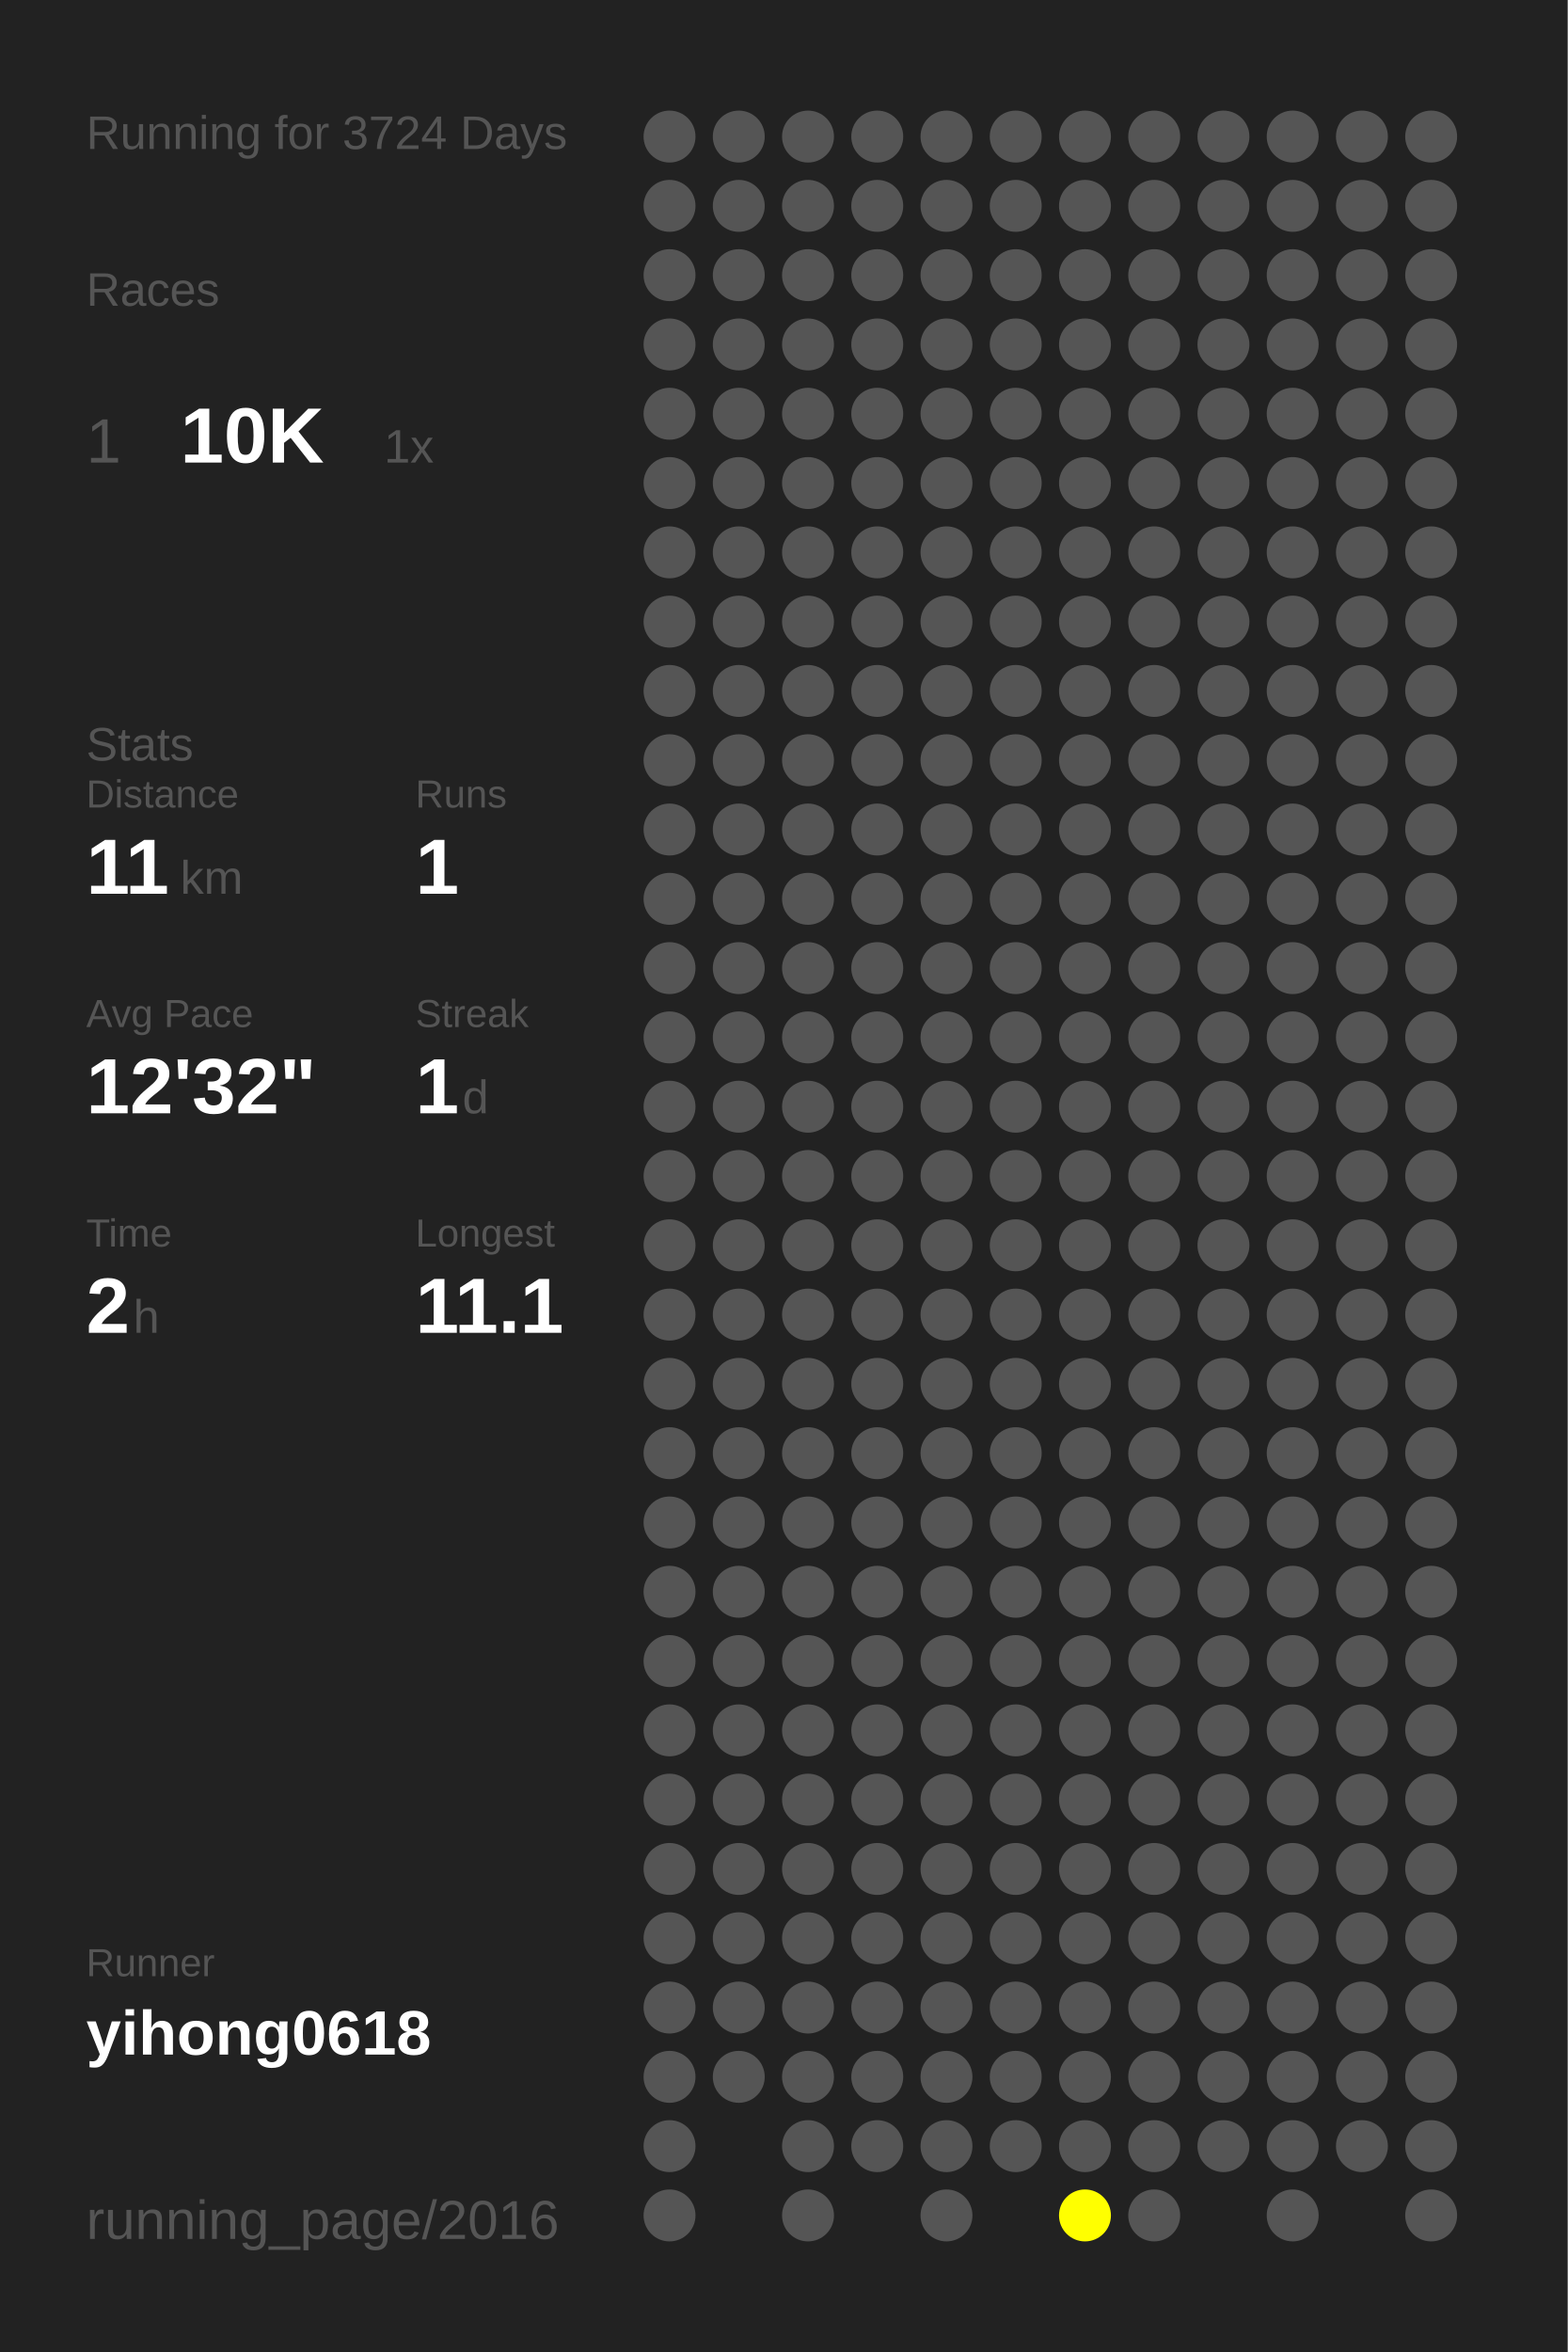
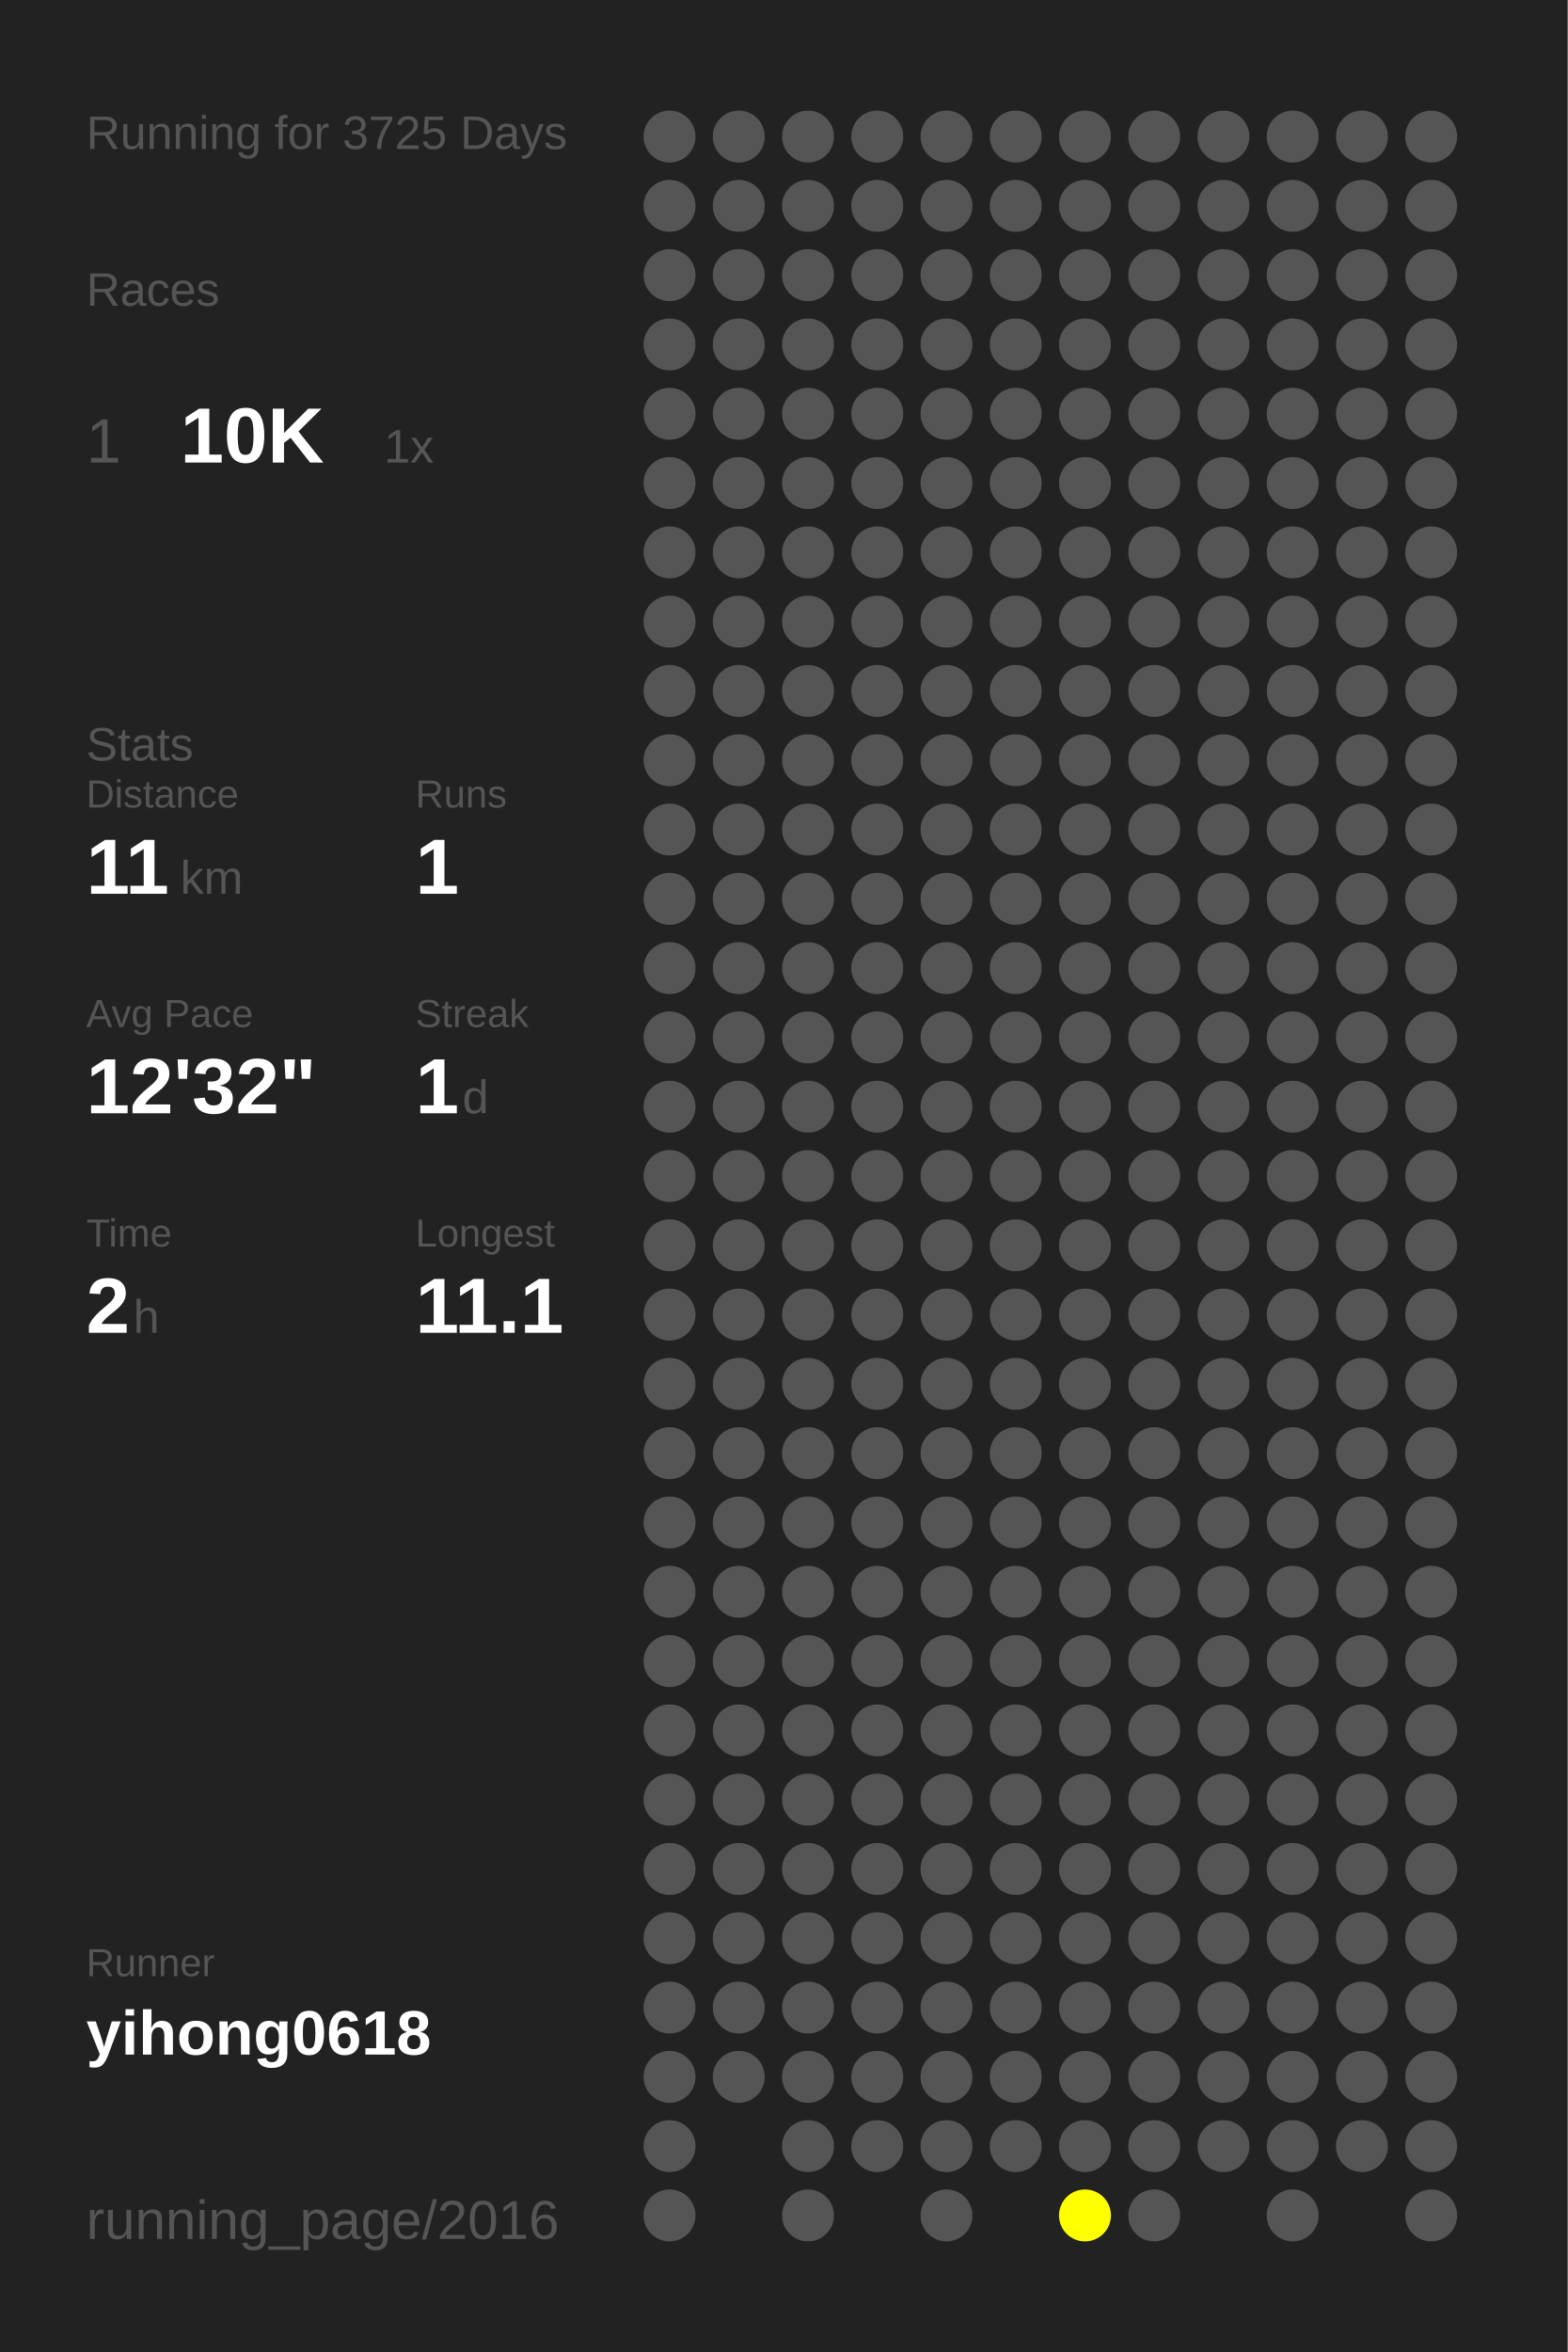
<svg xmlns="http://www.w3.org/2000/svg" baseProfile="full" height="300mm" version="1.1" viewBox="0,0,200,300" width="200mm">
  <defs />
  <rect fill="#222222" height="300" width="200" x="0" y="0" />
-   <text fill="#555555" style="font-size:6px; font-family:Arial;" x="11" y="19">Running for 3724 Days</text>
+   <text fill="#555555" style="font-size:6px; font-family:Arial;" x="11" y="19">Running for 3725 Days</text>
  <text fill="#555555" style="font-size:6px; font-family:Arial;" x="11" y="39">Races</text>
  <text fill="#555555" style="font-size:8px; font-family:Arial;" x="11" y="59">1</text>
  <text fill="#FFFFFF" style="font-size:10px; font-family:Arial; font-weight:bold;" x="23" y="59">10K</text>
  <text fill="#555555" style="font-size:6px; font-family:Arial;" x="49" y="59">1x</text>
  <text fill="#555555" style="font-size:6px; font-family:Arial;" x="11" y="97">Stats</text>
  <text fill="#555555" style="font-size:5px; font-family:Arial;" x="11" y="103">Distance</text>
  <text fill="#FFFFFF" style="font-size:10px; font-family:Arial; font-weight:bold;" x="11" y="114">11</text>
  <text fill="#555555" style="font-size:6px; font-family:Arial;" x="23" y="114">km</text>
  <text fill="#555555" style="font-size:5px; font-family:Arial;" x="53" y="103">Runs</text>
  <text fill="#FFFFFF" style="font-size:10px; font-family:Arial; font-weight:bold;" x="53" y="114">1</text>
  <text fill="#555555" style="font-size:5px; font-family:Arial;" x="11" y="131">Avg Pace</text>
  <text fill="#FFFFFF" style="font-size:10px; font-family:Arial; font-weight:bold;" x="11" y="142">12'32"</text>
  <text fill="#555555" style="font-size:5px; font-family:Arial;" x="53" y="131">Streak</text>
  <text fill="#FFFFFF" style="font-size:10px; font-family:Arial; font-weight:bold;" x="53" y="142">1</text>
  <text fill="#555555" style="font-size:6px; font-family:Arial;" x="59" y="142">d</text>
  <text fill="#555555" style="font-size:5px; font-family:Arial;" x="11" y="159">Time</text>
  <text fill="#FFFFFF" style="font-size:10px; font-family:Arial; font-weight:bold;" x="11" y="170">2</text>
  <text fill="#555555" style="font-size:6px; font-family:Arial;" x="17" y="170">h</text>
  <text fill="#555555" style="font-size:5px; font-family:Arial;" x="53" y="159">Longest</text>
  <text fill="#FFFFFF" style="font-size:10px; font-family:Arial; font-weight:bold;" x="53" y="170">11.1</text>
  <text fill="#555555" style="font-size:5px; font-family:Arial;" x="11" y="252.065">Runner</text>
  <text fill="#FFFFFF" style="font-size:8px; font-family:Arial; font-weight:bold;" x="11" y="262.065">yihong0618</text>
  <text fill="#555555" style="font-size:7px; font-family:Arial;" x="11" y="285.581">running_page/2016</text>
  <circle cx="85.417" cy="17.419" fill="#555555" r="3.312" />
  <circle cx="85.417" cy="26.258" fill="#555555" r="3.312" />
  <circle cx="85.417" cy="35.097" fill="#555555" r="3.312" />
  <circle cx="85.417" cy="43.935" fill="#555555" r="3.312" />
  <circle cx="85.417" cy="52.774" fill="#555555" r="3.312" />
  <circle cx="85.417" cy="61.613" fill="#555555" r="3.312" />
  <circle cx="85.417" cy="70.452" fill="#555555" r="3.312" />
  <circle cx="85.417" cy="79.29" fill="#555555" r="3.312" />
  <circle cx="85.417" cy="88.129" fill="#555555" r="3.312" />
  <circle cx="85.417" cy="96.968" fill="#555555" r="3.312" />
  <circle cx="85.417" cy="105.806" fill="#555555" r="3.312" />
  <circle cx="85.417" cy="114.645" fill="#555555" r="3.312" />
  <circle cx="85.417" cy="123.484" fill="#555555" r="3.312" />
  <circle cx="85.417" cy="132.323" fill="#555555" r="3.312" />
  <circle cx="85.417" cy="141.161" fill="#555555" r="3.312" />
  <circle cx="85.417" cy="150" fill="#555555" r="3.312" />
  <circle cx="85.417" cy="158.839" fill="#555555" r="3.312" />
  <circle cx="85.417" cy="167.677" fill="#555555" r="3.312" />
  <circle cx="85.417" cy="176.516" fill="#555555" r="3.312" />
  <circle cx="85.417" cy="185.355" fill="#555555" r="3.312" />
  <circle cx="85.417" cy="194.194" fill="#555555" r="3.312" />
  <circle cx="85.417" cy="203.032" fill="#555555" r="3.312" />
  <circle cx="85.417" cy="211.871" fill="#555555" r="3.312" />
  <circle cx="85.417" cy="220.71" fill="#555555" r="3.312" />
  <circle cx="85.417" cy="229.548" fill="#555555" r="3.312" />
  <circle cx="85.417" cy="238.387" fill="#555555" r="3.312" />
  <circle cx="85.417" cy="247.226" fill="#555555" r="3.312" />
  <circle cx="85.417" cy="256.065" fill="#555555" r="3.312" />
  <circle cx="85.417" cy="264.903" fill="#555555" r="3.312" />
  <circle cx="85.417" cy="273.742" fill="#555555" r="3.312" />
  <circle cx="85.417" cy="282.581" fill="#555555" r="3.312" />
  <circle cx="94.25" cy="17.419" fill="#555555" r="3.312" />
  <circle cx="94.25" cy="26.258" fill="#555555" r="3.312" />
  <circle cx="94.25" cy="35.097" fill="#555555" r="3.312" />
  <circle cx="94.25" cy="43.935" fill="#555555" r="3.312" />
  <circle cx="94.25" cy="52.774" fill="#555555" r="3.312" />
  <circle cx="94.25" cy="61.613" fill="#555555" r="3.312" />
  <circle cx="94.25" cy="70.452" fill="#555555" r="3.312" />
  <circle cx="94.25" cy="79.29" fill="#555555" r="3.312" />
  <circle cx="94.25" cy="88.129" fill="#555555" r="3.312" />
  <circle cx="94.25" cy="96.968" fill="#555555" r="3.312" />
  <circle cx="94.25" cy="105.806" fill="#555555" r="3.312" />
  <circle cx="94.25" cy="114.645" fill="#555555" r="3.312" />
  <circle cx="94.25" cy="123.484" fill="#555555" r="3.312" />
  <circle cx="94.25" cy="132.323" fill="#555555" r="3.312" />
  <circle cx="94.25" cy="141.161" fill="#555555" r="3.312" />
  <circle cx="94.25" cy="150" fill="#555555" r="3.312" />
  <circle cx="94.25" cy="158.839" fill="#555555" r="3.312" />
  <circle cx="94.25" cy="167.677" fill="#555555" r="3.312" />
  <circle cx="94.25" cy="176.516" fill="#555555" r="3.312" />
  <circle cx="94.25" cy="185.355" fill="#555555" r="3.312" />
  <circle cx="94.25" cy="194.194" fill="#555555" r="3.312" />
  <circle cx="94.25" cy="203.032" fill="#555555" r="3.312" />
  <circle cx="94.25" cy="211.871" fill="#555555" r="3.312" />
  <circle cx="94.25" cy="220.71" fill="#555555" r="3.312" />
  <circle cx="94.25" cy="229.548" fill="#555555" r="3.312" />
  <circle cx="94.25" cy="238.387" fill="#555555" r="3.312" />
  <circle cx="94.25" cy="247.226" fill="#555555" r="3.312" />
  <circle cx="94.25" cy="256.065" fill="#555555" r="3.312" />
  <circle cx="94.25" cy="264.903" fill="#555555" r="3.312" />
  <circle cx="103.083" cy="17.419" fill="#555555" r="3.312" />
  <circle cx="103.083" cy="26.258" fill="#555555" r="3.312" />
  <circle cx="103.083" cy="35.097" fill="#555555" r="3.312" />
  <circle cx="103.083" cy="43.935" fill="#555555" r="3.312" />
  <circle cx="103.083" cy="52.774" fill="#555555" r="3.312" />
  <circle cx="103.083" cy="61.613" fill="#555555" r="3.312" />
  <circle cx="103.083" cy="70.452" fill="#555555" r="3.312" />
  <circle cx="103.083" cy="79.29" fill="#555555" r="3.312" />
  <circle cx="103.083" cy="88.129" fill="#555555" r="3.312" />
  <circle cx="103.083" cy="96.968" fill="#555555" r="3.312" />
  <circle cx="103.083" cy="105.806" fill="#555555" r="3.312" />
  <circle cx="103.083" cy="114.645" fill="#555555" r="3.312" />
  <circle cx="103.083" cy="123.484" fill="#555555" r="3.312" />
  <circle cx="103.083" cy="132.323" fill="#555555" r="3.312" />
  <circle cx="103.083" cy="141.161" fill="#555555" r="3.312" />
  <circle cx="103.083" cy="150" fill="#555555" r="3.312" />
  <circle cx="103.083" cy="158.839" fill="#555555" r="3.312" />
  <circle cx="103.083" cy="167.677" fill="#555555" r="3.312" />
  <circle cx="103.083" cy="176.516" fill="#555555" r="3.312" />
  <circle cx="103.083" cy="185.355" fill="#555555" r="3.312" />
  <circle cx="103.083" cy="194.194" fill="#555555" r="3.312" />
  <circle cx="103.083" cy="203.032" fill="#555555" r="3.312" />
  <circle cx="103.083" cy="211.871" fill="#555555" r="3.312" />
  <circle cx="103.083" cy="220.71" fill="#555555" r="3.312" />
  <circle cx="103.083" cy="229.548" fill="#555555" r="3.312" />
  <circle cx="103.083" cy="238.387" fill="#555555" r="3.312" />
  <circle cx="103.083" cy="247.226" fill="#555555" r="3.312" />
  <circle cx="103.083" cy="256.065" fill="#555555" r="3.312" />
  <circle cx="103.083" cy="264.903" fill="#555555" r="3.312" />
  <circle cx="103.083" cy="273.742" fill="#555555" r="3.312" />
  <circle cx="103.083" cy="282.581" fill="#555555" r="3.312" />
  <circle cx="111.917" cy="17.419" fill="#555555" r="3.312" />
  <circle cx="111.917" cy="26.258" fill="#555555" r="3.312" />
  <circle cx="111.917" cy="35.097" fill="#555555" r="3.312" />
  <circle cx="111.917" cy="43.935" fill="#555555" r="3.312" />
  <circle cx="111.917" cy="52.774" fill="#555555" r="3.312" />
  <circle cx="111.917" cy="61.613" fill="#555555" r="3.312" />
  <circle cx="111.917" cy="70.452" fill="#555555" r="3.312" />
  <circle cx="111.917" cy="79.29" fill="#555555" r="3.312" />
  <circle cx="111.917" cy="88.129" fill="#555555" r="3.312" />
  <circle cx="111.917" cy="96.968" fill="#555555" r="3.312" />
  <circle cx="111.917" cy="105.806" fill="#555555" r="3.312" />
  <circle cx="111.917" cy="114.645" fill="#555555" r="3.312" />
  <circle cx="111.917" cy="123.484" fill="#555555" r="3.312" />
  <circle cx="111.917" cy="132.323" fill="#555555" r="3.312" />
  <circle cx="111.917" cy="141.161" fill="#555555" r="3.312" />
  <circle cx="111.917" cy="150" fill="#555555" r="3.312" />
  <circle cx="111.917" cy="158.839" fill="#555555" r="3.312" />
  <circle cx="111.917" cy="167.677" fill="#555555" r="3.312" />
  <circle cx="111.917" cy="176.516" fill="#555555" r="3.312" />
  <circle cx="111.917" cy="185.355" fill="#555555" r="3.312" />
  <circle cx="111.917" cy="194.194" fill="#555555" r="3.312" />
  <circle cx="111.917" cy="203.032" fill="#555555" r="3.312" />
  <circle cx="111.917" cy="211.871" fill="#555555" r="3.312" />
  <circle cx="111.917" cy="220.71" fill="#555555" r="3.312" />
  <circle cx="111.917" cy="229.548" fill="#555555" r="3.312" />
  <circle cx="111.917" cy="238.387" fill="#555555" r="3.312" />
  <circle cx="111.917" cy="247.226" fill="#555555" r="3.312" />
  <circle cx="111.917" cy="256.065" fill="#555555" r="3.312" />
  <circle cx="111.917" cy="264.903" fill="#555555" r="3.312" />
  <circle cx="111.917" cy="273.742" fill="#555555" r="3.312" />
  <circle cx="120.75" cy="17.419" fill="#555555" r="3.312" />
  <circle cx="120.75" cy="26.258" fill="#555555" r="3.312" />
  <circle cx="120.75" cy="35.097" fill="#555555" r="3.312" />
  <circle cx="120.75" cy="43.935" fill="#555555" r="3.312" />
  <circle cx="120.75" cy="52.774" fill="#555555" r="3.312" />
  <circle cx="120.75" cy="61.613" fill="#555555" r="3.312" />
  <circle cx="120.75" cy="70.452" fill="#555555" r="3.312" />
  <circle cx="120.75" cy="79.29" fill="#555555" r="3.312" />
  <circle cx="120.75" cy="88.129" fill="#555555" r="3.312" />
  <circle cx="120.75" cy="96.968" fill="#555555" r="3.312" />
  <circle cx="120.75" cy="105.806" fill="#555555" r="3.312" />
  <circle cx="120.75" cy="114.645" fill="#555555" r="3.312" />
  <circle cx="120.75" cy="123.484" fill="#555555" r="3.312" />
  <circle cx="120.75" cy="132.323" fill="#555555" r="3.312" />
  <circle cx="120.75" cy="141.161" fill="#555555" r="3.312" />
  <circle cx="120.75" cy="150" fill="#555555" r="3.312" />
  <circle cx="120.75" cy="158.839" fill="#555555" r="3.312" />
  <circle cx="120.75" cy="167.677" fill="#555555" r="3.312" />
  <circle cx="120.75" cy="176.516" fill="#555555" r="3.312" />
  <circle cx="120.75" cy="185.355" fill="#555555" r="3.312" />
  <circle cx="120.75" cy="194.194" fill="#555555" r="3.312" />
  <circle cx="120.75" cy="203.032" fill="#555555" r="3.312" />
  <circle cx="120.75" cy="211.871" fill="#555555" r="3.312" />
  <circle cx="120.75" cy="220.71" fill="#555555" r="3.312" />
  <circle cx="120.75" cy="229.548" fill="#555555" r="3.312" />
  <circle cx="120.75" cy="238.387" fill="#555555" r="3.312" />
  <circle cx="120.75" cy="247.226" fill="#555555" r="3.312" />
  <circle cx="120.75" cy="256.065" fill="#555555" r="3.312" />
  <circle cx="120.75" cy="264.903" fill="#555555" r="3.312" />
  <circle cx="120.75" cy="273.742" fill="#555555" r="3.312" />
  <circle cx="120.75" cy="282.581" fill="#555555" r="3.312" />
  <circle cx="129.583" cy="17.419" fill="#555555" r="3.312" />
  <circle cx="129.583" cy="26.258" fill="#555555" r="3.312" />
  <circle cx="129.583" cy="35.097" fill="#555555" r="3.312" />
  <circle cx="129.583" cy="43.935" fill="#555555" r="3.312" />
  <circle cx="129.583" cy="52.774" fill="#555555" r="3.312" />
  <circle cx="129.583" cy="61.613" fill="#555555" r="3.312" />
  <circle cx="129.583" cy="70.452" fill="#555555" r="3.312" />
  <circle cx="129.583" cy="79.29" fill="#555555" r="3.312" />
  <circle cx="129.583" cy="88.129" fill="#555555" r="3.312" />
  <circle cx="129.583" cy="96.968" fill="#555555" r="3.312" />
  <circle cx="129.583" cy="105.806" fill="#555555" r="3.312" />
  <circle cx="129.583" cy="114.645" fill="#555555" r="3.312" />
  <circle cx="129.583" cy="123.484" fill="#555555" r="3.312" />
  <circle cx="129.583" cy="132.323" fill="#555555" r="3.312" />
  <circle cx="129.583" cy="141.161" fill="#555555" r="3.312" />
  <circle cx="129.583" cy="150" fill="#555555" r="3.312" />
  <circle cx="129.583" cy="158.839" fill="#555555" r="3.312" />
  <circle cx="129.583" cy="167.677" fill="#555555" r="3.312" />
  <circle cx="129.583" cy="176.516" fill="#555555" r="3.312" />
  <circle cx="129.583" cy="185.355" fill="#555555" r="3.312" />
  <circle cx="129.583" cy="194.194" fill="#555555" r="3.312" />
  <circle cx="129.583" cy="203.032" fill="#555555" r="3.312" />
  <circle cx="129.583" cy="211.871" fill="#555555" r="3.312" />
  <circle cx="129.583" cy="220.71" fill="#555555" r="3.312" />
  <circle cx="129.583" cy="229.548" fill="#555555" r="3.312" />
  <circle cx="129.583" cy="238.387" fill="#555555" r="3.312" />
  <circle cx="129.583" cy="247.226" fill="#555555" r="3.312" />
  <circle cx="129.583" cy="256.065" fill="#555555" r="3.312" />
  <circle cx="129.583" cy="264.903" fill="#555555" r="3.312" />
  <circle cx="129.583" cy="273.742" fill="#555555" r="3.312" />
  <circle cx="138.417" cy="17.419" fill="#555555" r="3.312" />
  <circle cx="138.417" cy="26.258" fill="#555555" r="3.312" />
  <circle cx="138.417" cy="35.097" fill="#555555" r="3.312" />
  <circle cx="138.417" cy="43.935" fill="#555555" r="3.312" />
  <circle cx="138.417" cy="52.774" fill="#555555" r="3.312" />
  <circle cx="138.417" cy="61.613" fill="#555555" r="3.312" />
  <circle cx="138.417" cy="70.452" fill="#555555" r="3.312" />
  <circle cx="138.417" cy="79.29" fill="#555555" r="3.312" />
  <circle cx="138.417" cy="88.129" fill="#555555" r="3.312" />
  <circle cx="138.417" cy="96.968" fill="#555555" r="3.312" />
  <circle cx="138.417" cy="105.806" fill="#555555" r="3.312" />
  <circle cx="138.417" cy="114.645" fill="#555555" r="3.312" />
  <circle cx="138.417" cy="123.484" fill="#555555" r="3.312" />
  <circle cx="138.417" cy="132.323" fill="#555555" r="3.312" />
  <circle cx="138.417" cy="141.161" fill="#555555" r="3.312" />
  <circle cx="138.417" cy="150" fill="#555555" r="3.312" />
  <circle cx="138.417" cy="158.839" fill="#555555" r="3.312" />
  <circle cx="138.417" cy="167.677" fill="#555555" r="3.312" />
  <circle cx="138.417" cy="176.516" fill="#555555" r="3.312" />
  <circle cx="138.417" cy="185.355" fill="#555555" r="3.312" />
  <circle cx="138.417" cy="194.194" fill="#555555" r="3.312" />
  <circle cx="138.417" cy="203.032" fill="#555555" r="3.312" />
  <circle cx="138.417" cy="211.871" fill="#555555" r="3.312" />
  <circle cx="138.417" cy="220.71" fill="#555555" r="3.312" />
  <circle cx="138.417" cy="229.548" fill="#555555" r="3.312" />
  <circle cx="138.417" cy="238.387" fill="#555555" r="3.312" />
  <circle cx="138.417" cy="247.226" fill="#555555" r="3.312" />
  <circle cx="138.417" cy="256.065" fill="#555555" r="3.312" />
  <circle cx="138.417" cy="264.903" fill="#555555" r="3.312" />
  <circle cx="138.417" cy="273.742" fill="#555555" r="3.312" />
  <circle cx="138.417" cy="282.581" fill="#FFFF00" r="3.312" />
  <circle cx="147.25" cy="17.419" fill="#555555" r="3.312" />
  <circle cx="147.25" cy="26.258" fill="#555555" r="3.312" />
  <circle cx="147.25" cy="35.097" fill="#555555" r="3.312" />
  <circle cx="147.25" cy="43.935" fill="#555555" r="3.312" />
  <circle cx="147.25" cy="52.774" fill="#555555" r="3.312" />
  <circle cx="147.25" cy="61.613" fill="#555555" r="3.312" />
  <circle cx="147.25" cy="70.452" fill="#555555" r="3.312" />
  <circle cx="147.25" cy="79.29" fill="#555555" r="3.312" />
  <circle cx="147.25" cy="88.129" fill="#555555" r="3.312" />
  <circle cx="147.25" cy="96.968" fill="#555555" r="3.312" />
  <circle cx="147.25" cy="105.806" fill="#555555" r="3.312" />
  <circle cx="147.25" cy="114.645" fill="#555555" r="3.312" />
  <circle cx="147.25" cy="123.484" fill="#555555" r="3.312" />
  <circle cx="147.25" cy="132.323" fill="#555555" r="3.312" />
  <circle cx="147.25" cy="141.161" fill="#555555" r="3.312" />
  <circle cx="147.25" cy="150" fill="#555555" r="3.312" />
  <circle cx="147.25" cy="158.839" fill="#555555" r="3.312" />
  <circle cx="147.25" cy="167.677" fill="#555555" r="3.312" />
  <circle cx="147.25" cy="176.516" fill="#555555" r="3.312" />
  <circle cx="147.25" cy="185.355" fill="#555555" r="3.312" />
  <circle cx="147.25" cy="194.194" fill="#555555" r="3.312" />
  <circle cx="147.25" cy="203.032" fill="#555555" r="3.312" />
  <circle cx="147.25" cy="211.871" fill="#555555" r="3.312" />
  <circle cx="147.25" cy="220.71" fill="#555555" r="3.312" />
  <circle cx="147.25" cy="229.548" fill="#555555" r="3.312" />
  <circle cx="147.25" cy="238.387" fill="#555555" r="3.312" />
  <circle cx="147.25" cy="247.226" fill="#555555" r="3.312" />
  <circle cx="147.25" cy="256.065" fill="#555555" r="3.312" />
  <circle cx="147.25" cy="264.903" fill="#555555" r="3.312" />
  <circle cx="147.25" cy="273.742" fill="#555555" r="3.312" />
  <circle cx="147.25" cy="282.581" fill="#555555" r="3.312" />
  <circle cx="156.083" cy="17.419" fill="#555555" r="3.312" />
  <circle cx="156.083" cy="26.258" fill="#555555" r="3.312" />
  <circle cx="156.083" cy="35.097" fill="#555555" r="3.312" />
  <circle cx="156.083" cy="43.935" fill="#555555" r="3.312" />
  <circle cx="156.083" cy="52.774" fill="#555555" r="3.312" />
  <circle cx="156.083" cy="61.613" fill="#555555" r="3.312" />
  <circle cx="156.083" cy="70.452" fill="#555555" r="3.312" />
  <circle cx="156.083" cy="79.29" fill="#555555" r="3.312" />
  <circle cx="156.083" cy="88.129" fill="#555555" r="3.312" />
  <circle cx="156.083" cy="96.968" fill="#555555" r="3.312" />
  <circle cx="156.083" cy="105.806" fill="#555555" r="3.312" />
  <circle cx="156.083" cy="114.645" fill="#555555" r="3.312" />
  <circle cx="156.083" cy="123.484" fill="#555555" r="3.312" />
  <circle cx="156.083" cy="132.323" fill="#555555" r="3.312" />
  <circle cx="156.083" cy="141.161" fill="#555555" r="3.312" />
  <circle cx="156.083" cy="150" fill="#555555" r="3.312" />
  <circle cx="156.083" cy="158.839" fill="#555555" r="3.312" />
  <circle cx="156.083" cy="167.677" fill="#555555" r="3.312" />
  <circle cx="156.083" cy="176.516" fill="#555555" r="3.312" />
  <circle cx="156.083" cy="185.355" fill="#555555" r="3.312" />
  <circle cx="156.083" cy="194.194" fill="#555555" r="3.312" />
  <circle cx="156.083" cy="203.032" fill="#555555" r="3.312" />
  <circle cx="156.083" cy="211.871" fill="#555555" r="3.312" />
  <circle cx="156.083" cy="220.71" fill="#555555" r="3.312" />
  <circle cx="156.083" cy="229.548" fill="#555555" r="3.312" />
  <circle cx="156.083" cy="238.387" fill="#555555" r="3.312" />
  <circle cx="156.083" cy="247.226" fill="#555555" r="3.312" />
  <circle cx="156.083" cy="256.065" fill="#555555" r="3.312" />
  <circle cx="156.083" cy="264.903" fill="#555555" r="3.312" />
  <circle cx="156.083" cy="273.742" fill="#555555" r="3.312" />
  <circle cx="164.917" cy="17.419" fill="#555555" r="3.312" />
  <circle cx="164.917" cy="26.258" fill="#555555" r="3.312" />
  <circle cx="164.917" cy="35.097" fill="#555555" r="3.312" />
  <circle cx="164.917" cy="43.935" fill="#555555" r="3.312" />
  <circle cx="164.917" cy="52.774" fill="#555555" r="3.312" />
  <circle cx="164.917" cy="61.613" fill="#555555" r="3.312" />
  <circle cx="164.917" cy="70.452" fill="#555555" r="3.312" />
  <circle cx="164.917" cy="79.29" fill="#555555" r="3.312" />
  <circle cx="164.917" cy="88.129" fill="#555555" r="3.312" />
  <circle cx="164.917" cy="96.968" fill="#555555" r="3.312" />
  <circle cx="164.917" cy="105.806" fill="#555555" r="3.312" />
  <circle cx="164.917" cy="114.645" fill="#555555" r="3.312" />
  <circle cx="164.917" cy="123.484" fill="#555555" r="3.312" />
  <circle cx="164.917" cy="132.323" fill="#555555" r="3.312" />
  <circle cx="164.917" cy="141.161" fill="#555555" r="3.312" />
  <circle cx="164.917" cy="150" fill="#555555" r="3.312" />
  <circle cx="164.917" cy="158.839" fill="#555555" r="3.312" />
  <circle cx="164.917" cy="167.677" fill="#555555" r="3.312" />
  <circle cx="164.917" cy="176.516" fill="#555555" r="3.312" />
  <circle cx="164.917" cy="185.355" fill="#555555" r="3.312" />
  <circle cx="164.917" cy="194.194" fill="#555555" r="3.312" />
  <circle cx="164.917" cy="203.032" fill="#555555" r="3.312" />
  <circle cx="164.917" cy="211.871" fill="#555555" r="3.312" />
  <circle cx="164.917" cy="220.71" fill="#555555" r="3.312" />
  <circle cx="164.917" cy="229.548" fill="#555555" r="3.312" />
  <circle cx="164.917" cy="238.387" fill="#555555" r="3.312" />
  <circle cx="164.917" cy="247.226" fill="#555555" r="3.312" />
  <circle cx="164.917" cy="256.065" fill="#555555" r="3.312" />
  <circle cx="164.917" cy="264.903" fill="#555555" r="3.312" />
  <circle cx="164.917" cy="273.742" fill="#555555" r="3.312" />
  <circle cx="164.917" cy="282.581" fill="#555555" r="3.312" />
  <circle cx="173.75" cy="17.419" fill="#555555" r="3.312" />
  <circle cx="173.75" cy="26.258" fill="#555555" r="3.312" />
  <circle cx="173.75" cy="35.097" fill="#555555" r="3.312" />
  <circle cx="173.75" cy="43.935" fill="#555555" r="3.312" />
  <circle cx="173.75" cy="52.774" fill="#555555" r="3.312" />
  <circle cx="173.75" cy="61.613" fill="#555555" r="3.312" />
  <circle cx="173.75" cy="70.452" fill="#555555" r="3.312" />
  <circle cx="173.75" cy="79.29" fill="#555555" r="3.312" />
  <circle cx="173.75" cy="88.129" fill="#555555" r="3.312" />
  <circle cx="173.75" cy="96.968" fill="#555555" r="3.312" />
  <circle cx="173.75" cy="105.806" fill="#555555" r="3.312" />
  <circle cx="173.75" cy="114.645" fill="#555555" r="3.312" />
  <circle cx="173.75" cy="123.484" fill="#555555" r="3.312" />
  <circle cx="173.75" cy="132.323" fill="#555555" r="3.312" />
  <circle cx="173.75" cy="141.161" fill="#555555" r="3.312" />
  <circle cx="173.75" cy="150" fill="#555555" r="3.312" />
  <circle cx="173.75" cy="158.839" fill="#555555" r="3.312" />
  <circle cx="173.75" cy="167.677" fill="#555555" r="3.312" />
  <circle cx="173.75" cy="176.516" fill="#555555" r="3.312" />
  <circle cx="173.75" cy="185.355" fill="#555555" r="3.312" />
  <circle cx="173.75" cy="194.194" fill="#555555" r="3.312" />
  <circle cx="173.75" cy="203.032" fill="#555555" r="3.312" />
  <circle cx="173.75" cy="211.871" fill="#555555" r="3.312" />
  <circle cx="173.75" cy="220.71" fill="#555555" r="3.312" />
  <circle cx="173.75" cy="229.548" fill="#555555" r="3.312" />
  <circle cx="173.75" cy="238.387" fill="#555555" r="3.312" />
  <circle cx="173.75" cy="247.226" fill="#555555" r="3.312" />
  <circle cx="173.75" cy="256.065" fill="#555555" r="3.312" />
  <circle cx="173.75" cy="264.903" fill="#555555" r="3.312" />
  <circle cx="173.75" cy="273.742" fill="#555555" r="3.312" />
  <circle cx="182.583" cy="17.419" fill="#555555" r="3.312" />
  <circle cx="182.583" cy="26.258" fill="#555555" r="3.312" />
  <circle cx="182.583" cy="35.097" fill="#555555" r="3.312" />
  <circle cx="182.583" cy="43.935" fill="#555555" r="3.312" />
  <circle cx="182.583" cy="52.774" fill="#555555" r="3.312" />
  <circle cx="182.583" cy="61.613" fill="#555555" r="3.312" />
  <circle cx="182.583" cy="70.452" fill="#555555" r="3.312" />
  <circle cx="182.583" cy="79.29" fill="#555555" r="3.312" />
  <circle cx="182.583" cy="88.129" fill="#555555" r="3.312" />
  <circle cx="182.583" cy="96.968" fill="#555555" r="3.312" />
  <circle cx="182.583" cy="105.806" fill="#555555" r="3.312" />
  <circle cx="182.583" cy="114.645" fill="#555555" r="3.312" />
  <circle cx="182.583" cy="123.484" fill="#555555" r="3.312" />
  <circle cx="182.583" cy="132.323" fill="#555555" r="3.312" />
  <circle cx="182.583" cy="141.161" fill="#555555" r="3.312" />
  <circle cx="182.583" cy="150" fill="#555555" r="3.312" />
  <circle cx="182.583" cy="158.839" fill="#555555" r="3.312" />
  <circle cx="182.583" cy="167.677" fill="#555555" r="3.312" />
  <circle cx="182.583" cy="176.516" fill="#555555" r="3.312" />
  <circle cx="182.583" cy="185.355" fill="#555555" r="3.312" />
  <circle cx="182.583" cy="194.194" fill="#555555" r="3.312" />
  <circle cx="182.583" cy="203.032" fill="#555555" r="3.312" />
  <circle cx="182.583" cy="211.871" fill="#555555" r="3.312" />
  <circle cx="182.583" cy="220.71" fill="#555555" r="3.312" />
  <circle cx="182.583" cy="229.548" fill="#555555" r="3.312" />
  <circle cx="182.583" cy="238.387" fill="#555555" r="3.312" />
  <circle cx="182.583" cy="247.226" fill="#555555" r="3.312" />
  <circle cx="182.583" cy="256.065" fill="#555555" r="3.312" />
  <circle cx="182.583" cy="264.903" fill="#555555" r="3.312" />
  <circle cx="182.583" cy="273.742" fill="#555555" r="3.312" />
  <circle cx="182.583" cy="282.581" fill="#555555" r="3.312" />
</svg>
